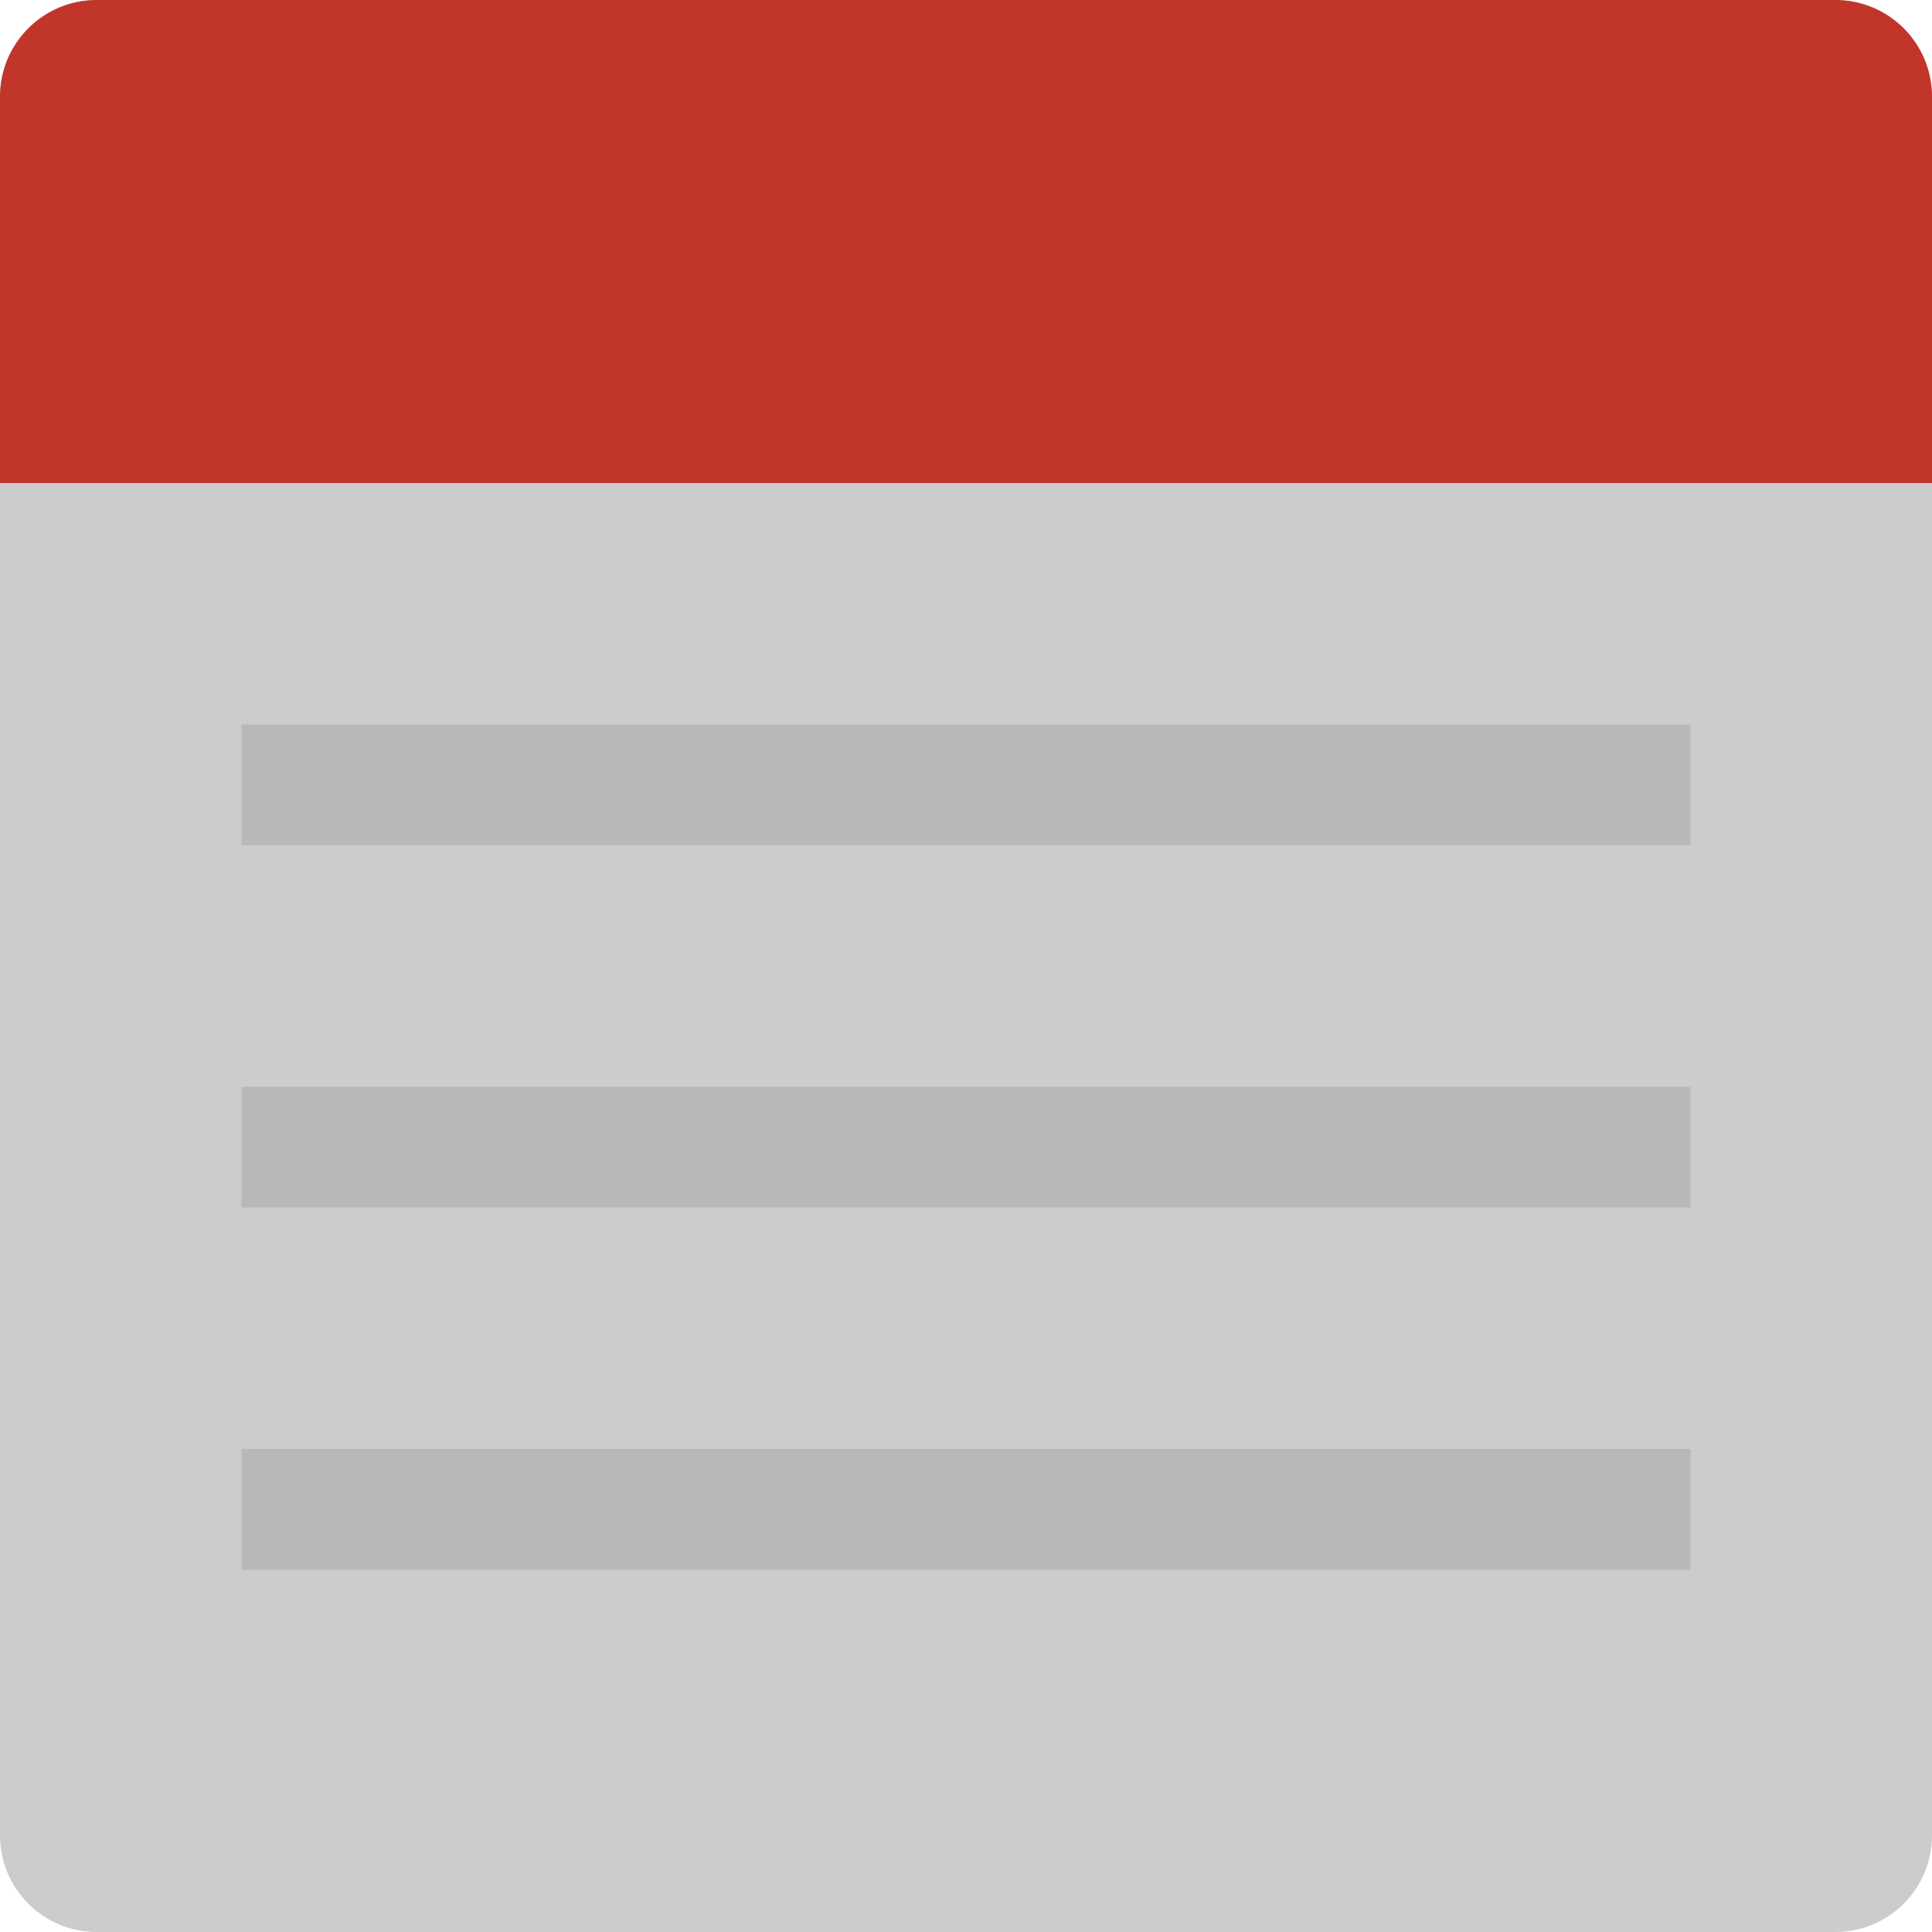
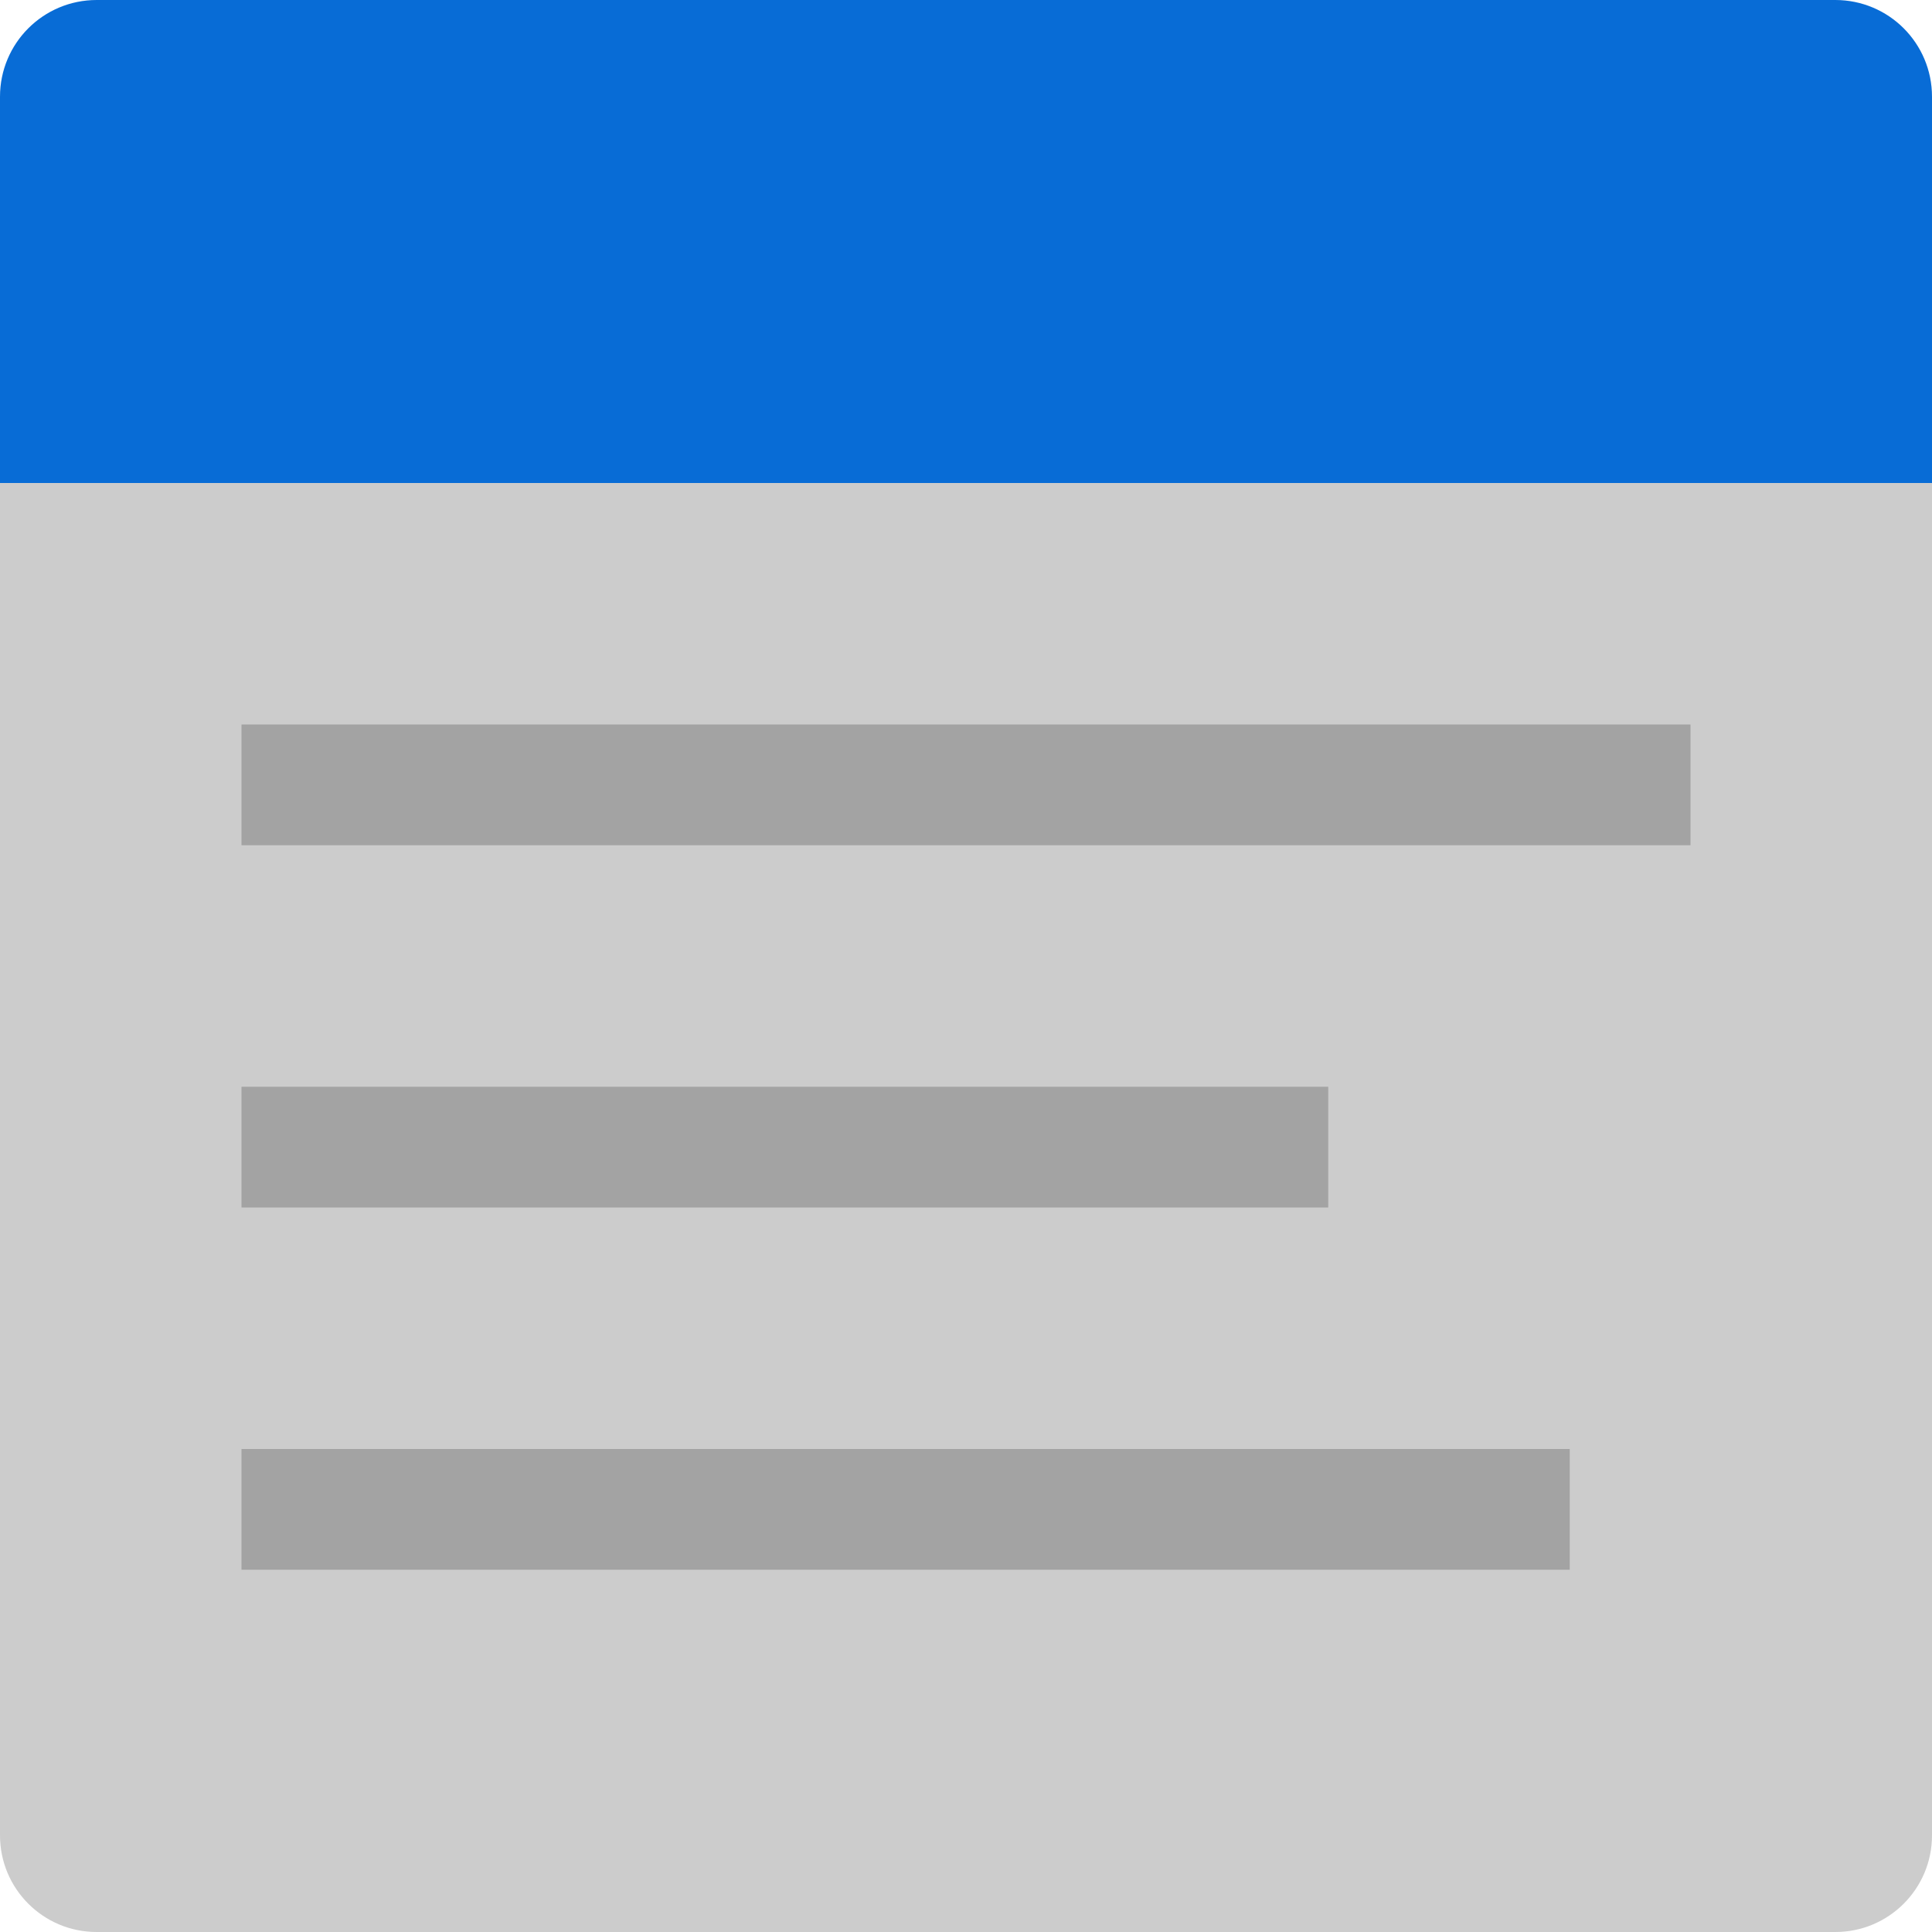
<svg xmlns="http://www.w3.org/2000/svg" width="16" height="16" version="1">
-   <rect style="fill:#cccccc" width="16" height="16" x="-16" y="-16" rx=".8" ry=".8" transform="matrix(0,-1,-1,0,0,0)" />
-   <path style="fill:#c2352a" d="m0.801 0c-0.443 0-0.801 0.358-0.801 0.801v3.199h16v-3.199c0-0.443-0.358-0.801-0.801-0.801z" />
-   <path style="opacity:.1" d="m2 6v1h12v-1h-12zm0 3v1h12v-1h-12zm0 3v1h12v-1h-12z" />
+   <rect style="fill:#cccccc" width="13" height="16" x="-16" y="-16" rx=".8" ry=".8" transform="matrix(0,-1,-1,0,0,0)" />
+   <path style="fill:#086cd6" d="m0.801 0c-0.443 0-0.801 0.358-0.801 0.801v3.199h16v-3.199c0-0.443-0.358-0.801-0.801-0.801z" />
+   <path style="opacity:0.2" d="M 2,6 V 7 H 14 V 6 Z M 2,9 V 10 H 11 V 9 Z M 2,12 V 13 H 13 V 12 Z" />
</svg>
